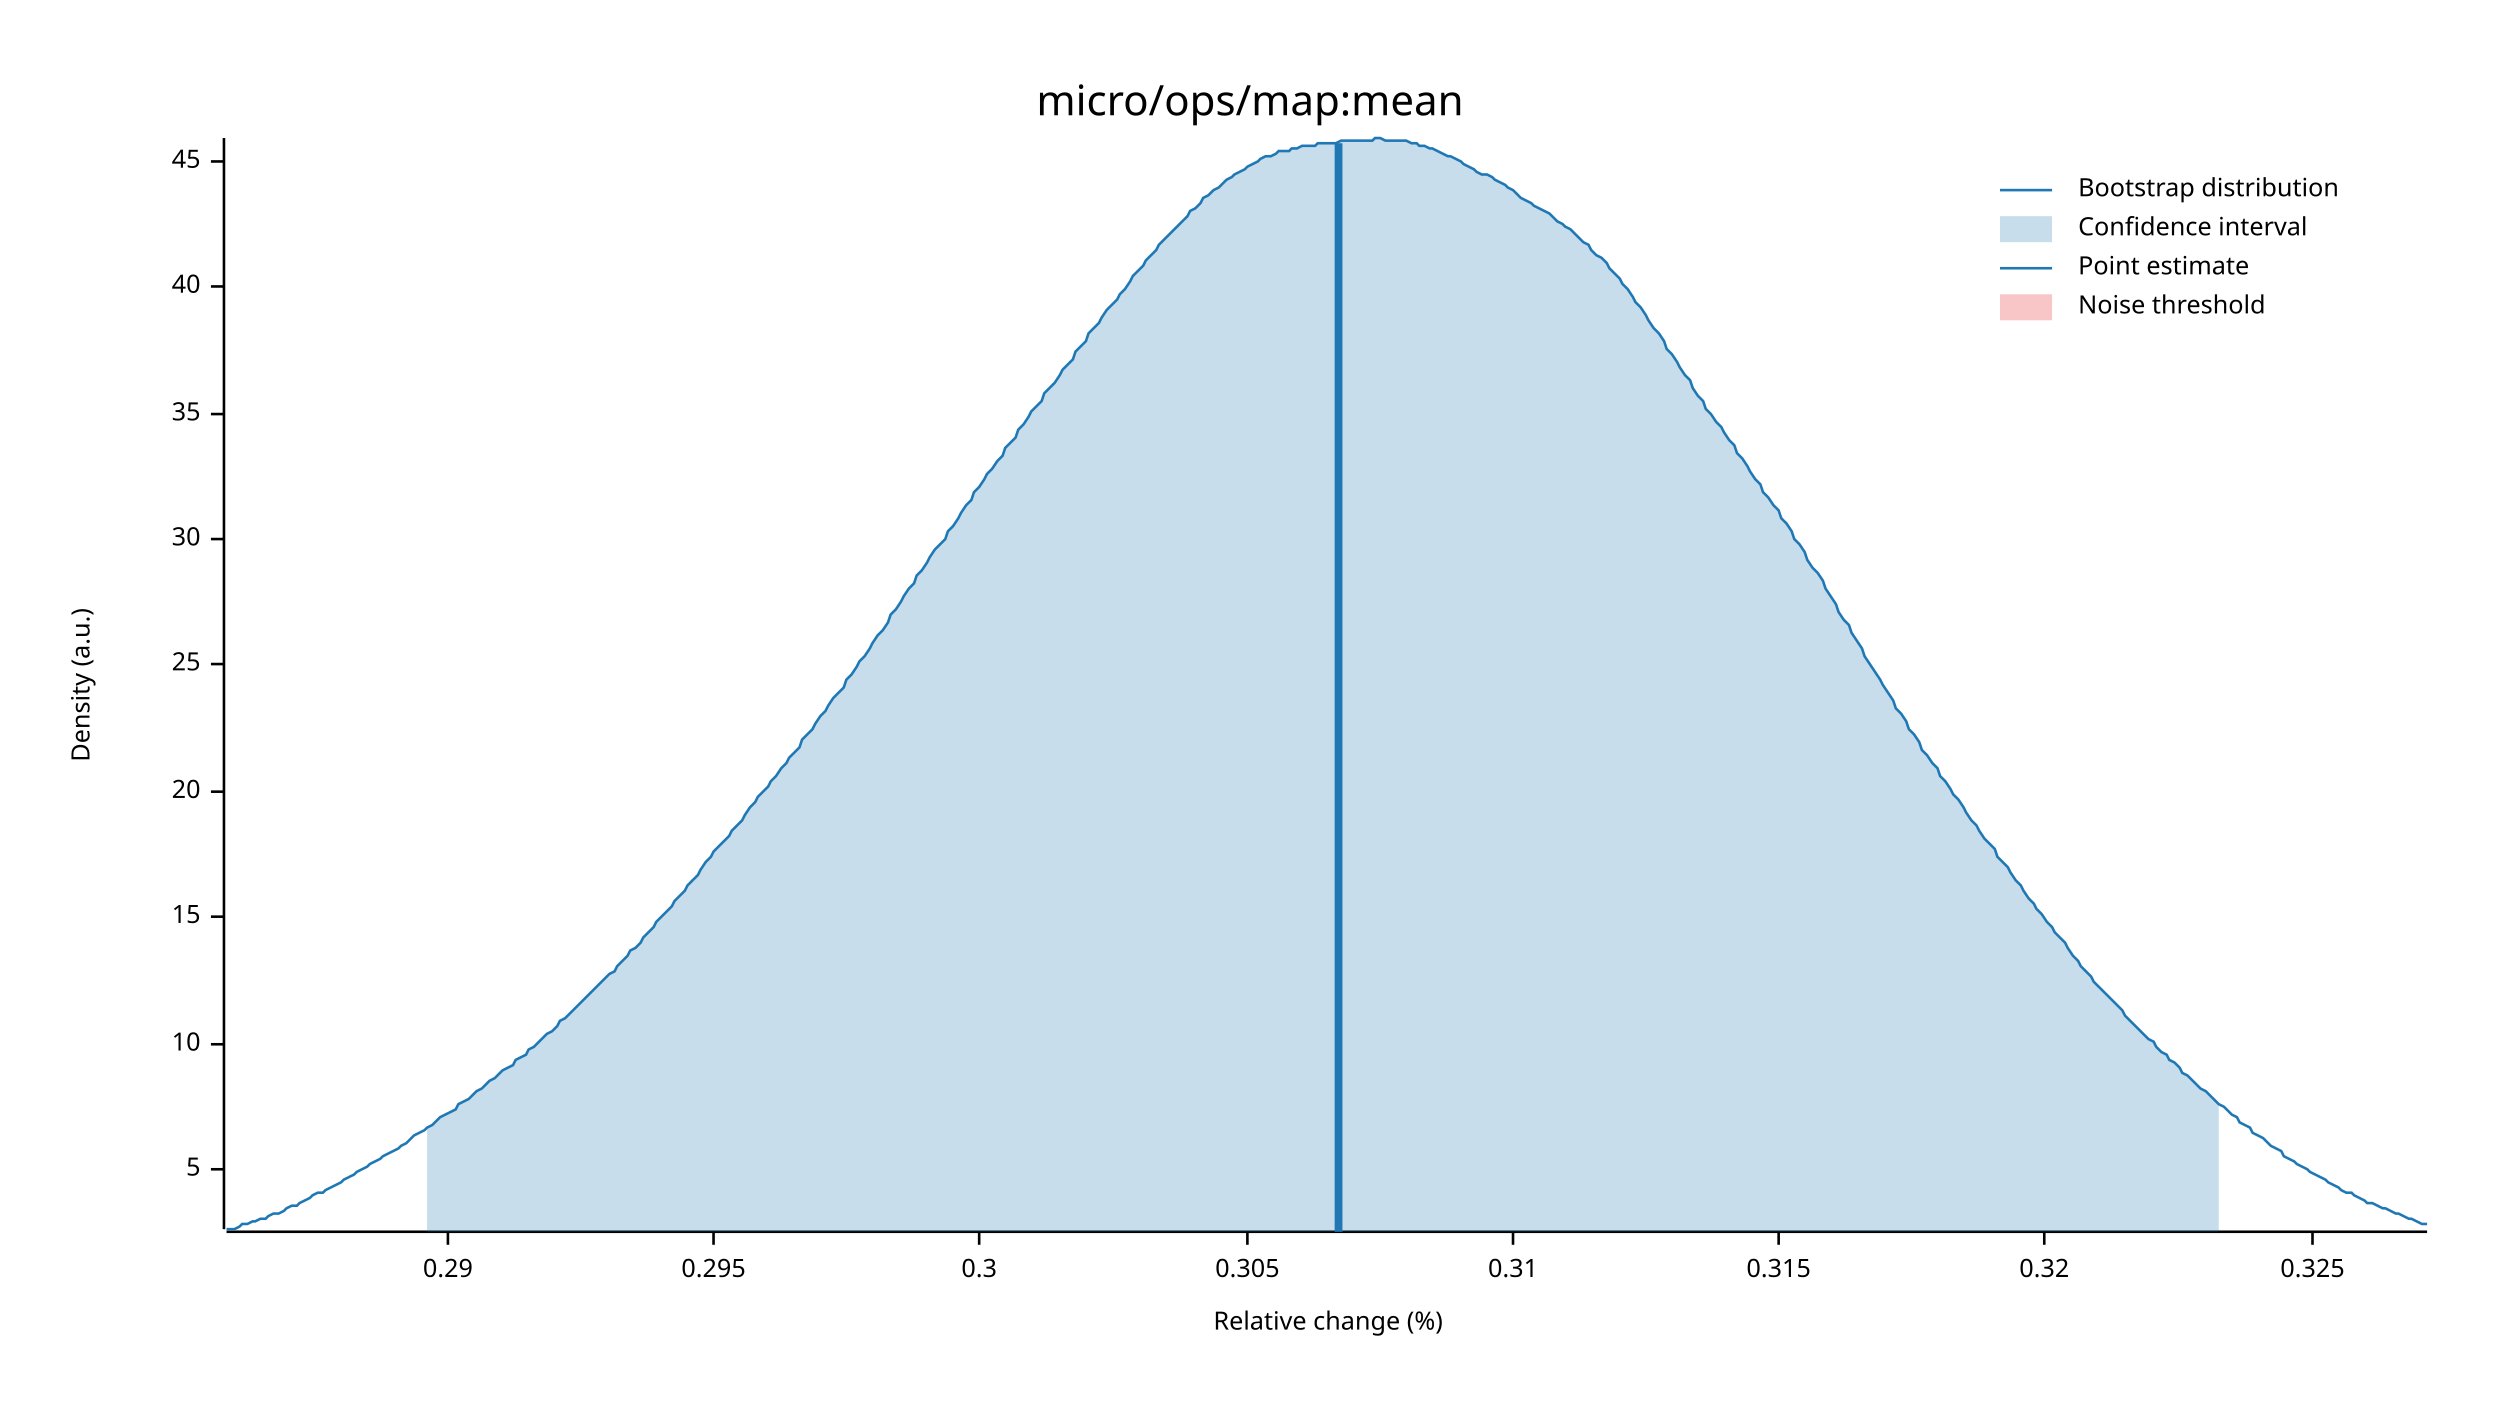
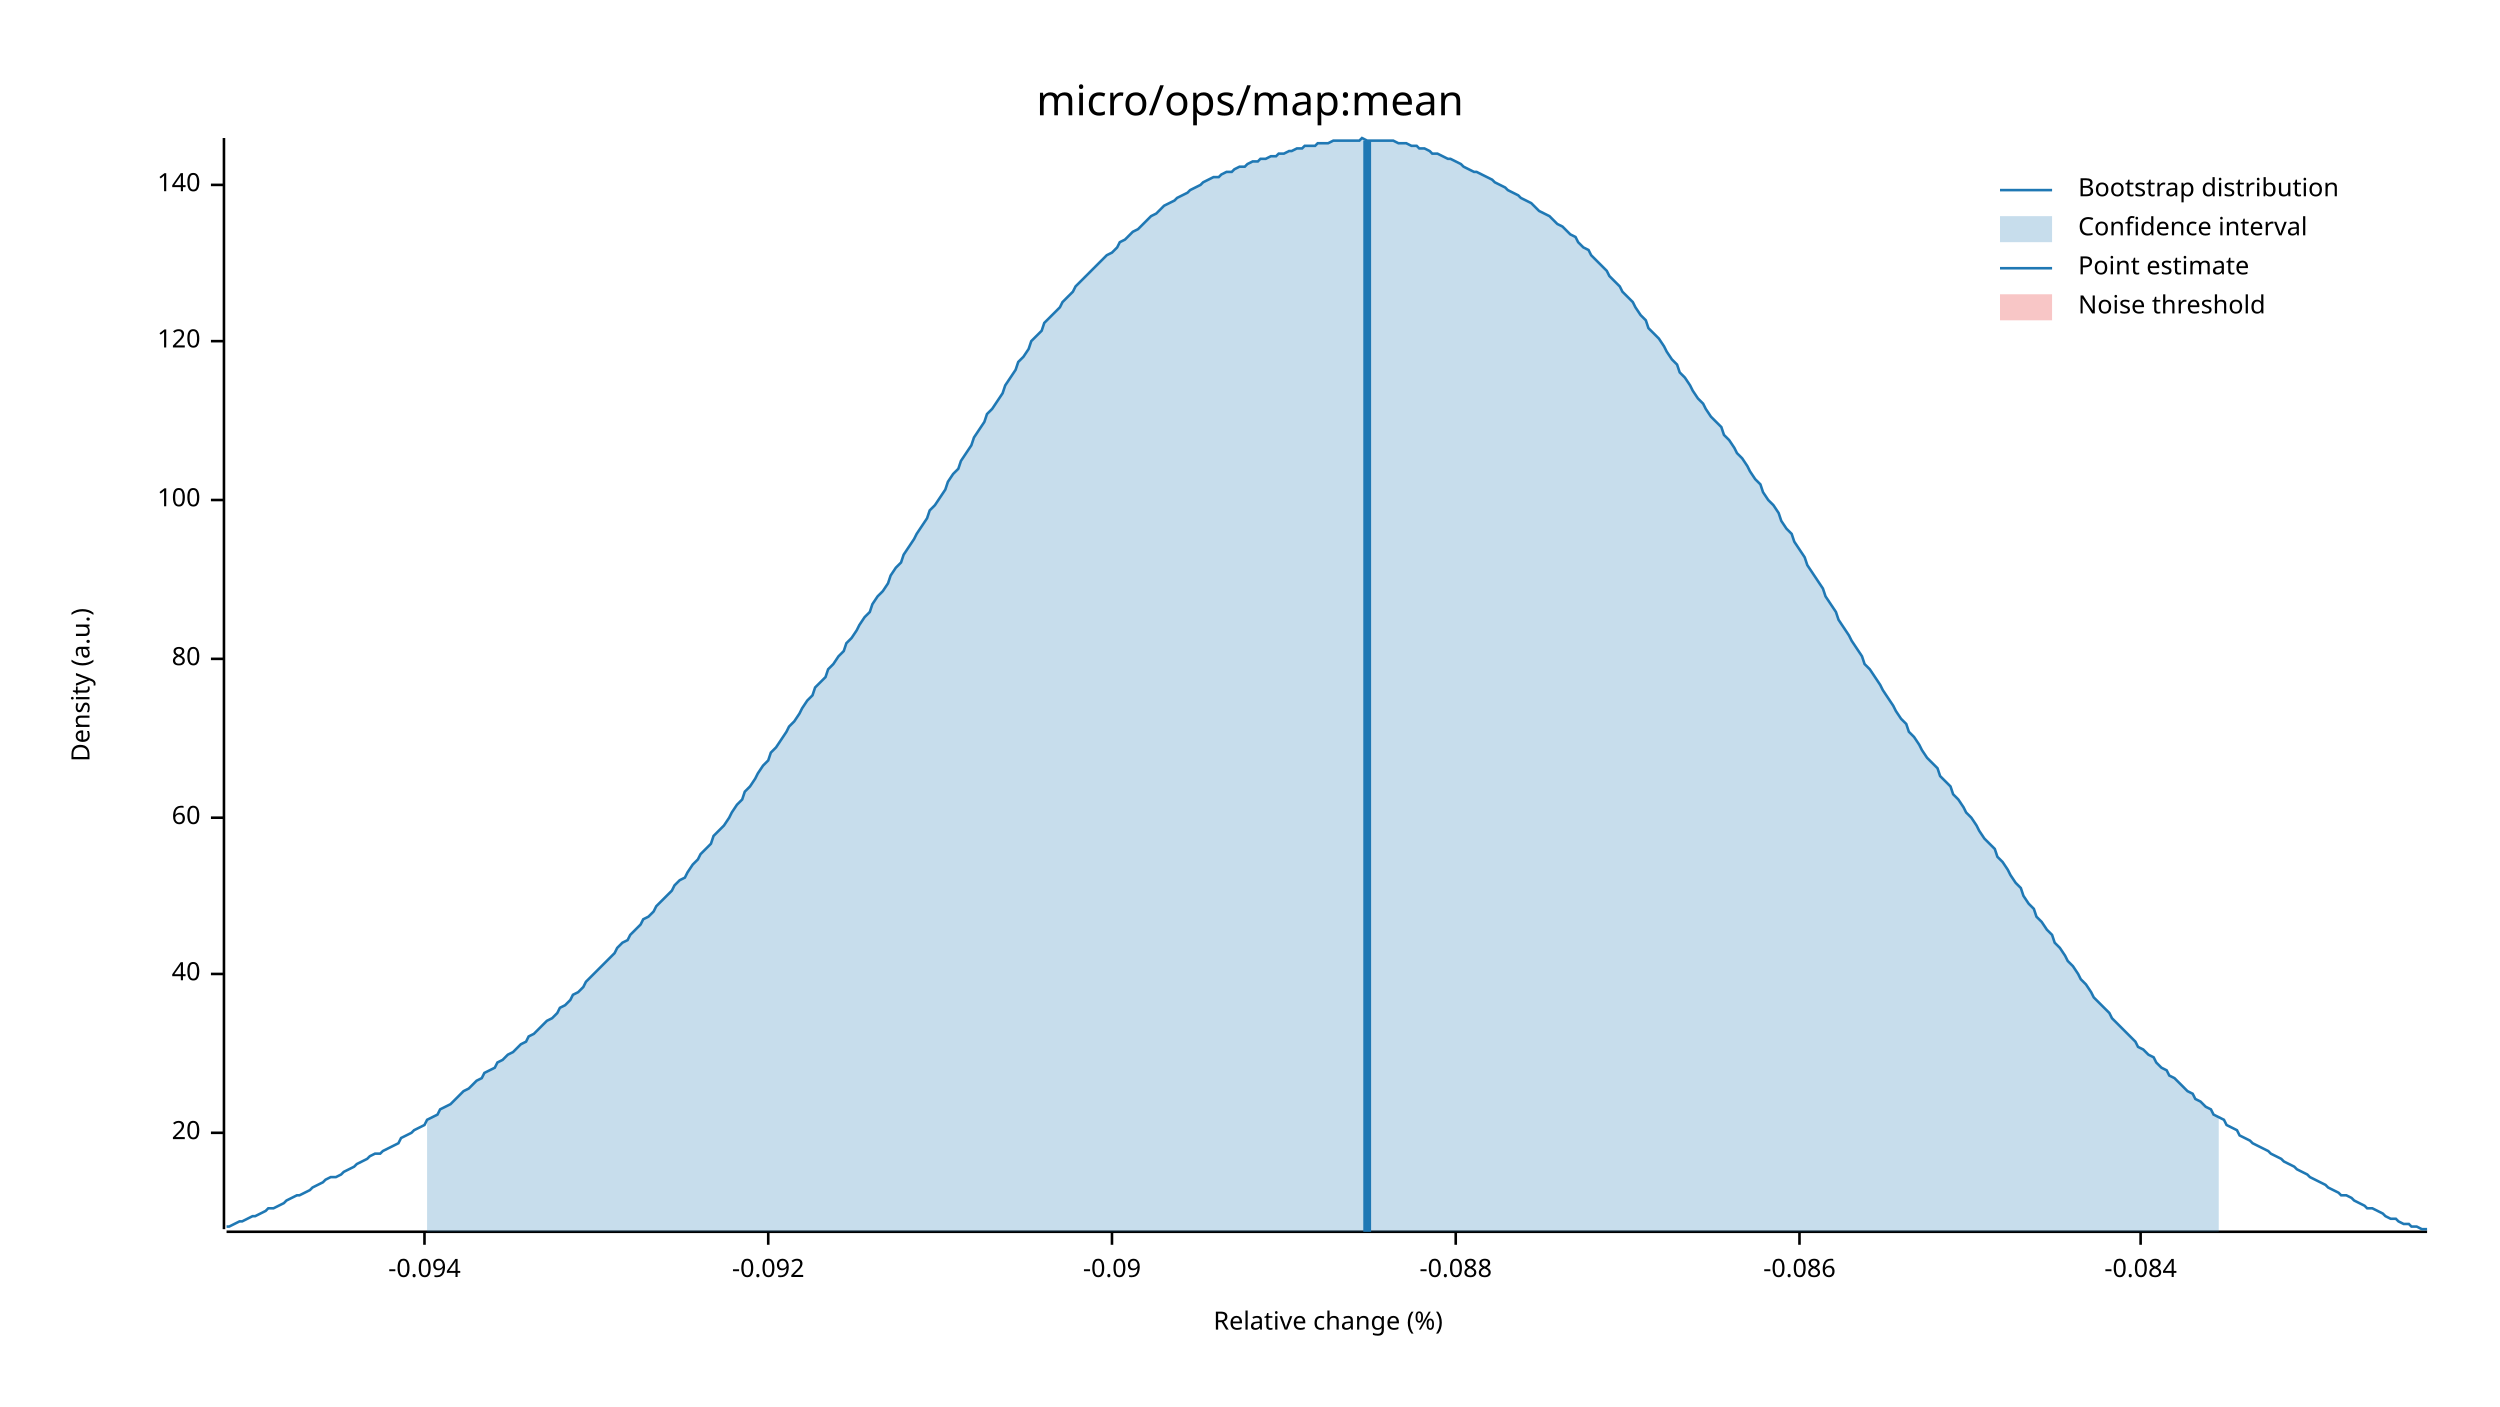
<svg xmlns="http://www.w3.org/2000/svg" width="960" height="540" viewBox="0 0 960 540">
  <text x="480" y="32" dy="0.76em" text-anchor="middle" font-family="sans-serif" font-size="16.129" opacity="1" fill="#000000">
micro/ops/map:mean
</text>
  <text x="27" y="263" dy="0.76em" text-anchor="middle" font-family="sans-serif" font-size="9.677" opacity="1" fill="#000000" transform="rotate(270, 27, 263)">
Density (a.u.)
</text>
  <text x="510" y="513" dy="-0.5ex" text-anchor="middle" font-family="sans-serif" font-size="9.677" opacity="1" fill="#000000">
Relative change (%)
</text>
  <polyline fill="none" opacity="1" stroke="#000000" stroke-width="1" points="86,53 86,472 " />
-   <text x="77" y="449" dy="0.5ex" text-anchor="end" font-family="sans-serif" font-size="9.677" opacity="1" fill="#000000">
- 5
- </text>
-   <polyline fill="none" opacity="1" stroke="#000000" stroke-width="1" points="81,449 86,449 " />
-   <text x="77" y="401" dy="0.5ex" text-anchor="end" font-family="sans-serif" font-size="9.677" opacity="1" fill="#000000">
- 10
- </text>
-   <polyline fill="none" opacity="1" stroke="#000000" stroke-width="1" points="81,401 86,401 " />
-   <text x="77" y="352" dy="0.5ex" text-anchor="end" font-family="sans-serif" font-size="9.677" opacity="1" fill="#000000">
- 15
- </text>
-   <polyline fill="none" opacity="1" stroke="#000000" stroke-width="1" points="81,352 86,352 " />
-   <text x="77" y="304" dy="0.5ex" text-anchor="end" font-family="sans-serif" font-size="9.677" opacity="1" fill="#000000">
+   <text x="77" y="435" dy="0.5ex" text-anchor="end" font-family="sans-serif" font-size="9.677" opacity="1" fill="#000000">
20
</text>
-   <polyline fill="none" opacity="1" stroke="#000000" stroke-width="1" points="81,304 86,304 " />
-   <text x="77" y="255" dy="0.5ex" text-anchor="end" font-family="sans-serif" font-size="9.677" opacity="1" fill="#000000">
- 25
- </text>
-   <polyline fill="none" opacity="1" stroke="#000000" stroke-width="1" points="81,255 86,255 " />
-   <text x="77" y="207" dy="0.5ex" text-anchor="end" font-family="sans-serif" font-size="9.677" opacity="1" fill="#000000">
- 30
- </text>
-   <polyline fill="none" opacity="1" stroke="#000000" stroke-width="1" points="81,207 86,207 " />
-   <text x="77" y="159" dy="0.5ex" text-anchor="end" font-family="sans-serif" font-size="9.677" opacity="1" fill="#000000">
- 35
- </text>
-   <polyline fill="none" opacity="1" stroke="#000000" stroke-width="1" points="81,159 86,159 " />
-   <text x="77" y="110" dy="0.5ex" text-anchor="end" font-family="sans-serif" font-size="9.677" opacity="1" fill="#000000">
+   <polyline fill="none" opacity="1" stroke="#000000" stroke-width="1" points="81,435 86,435 " />
+   <text x="77" y="374" dy="0.5ex" text-anchor="end" font-family="sans-serif" font-size="9.677" opacity="1" fill="#000000">
40
</text>
-   <polyline fill="none" opacity="1" stroke="#000000" stroke-width="1" points="81,110 86,110 " />
-   <text x="77" y="62" dy="0.5ex" text-anchor="end" font-family="sans-serif" font-size="9.677" opacity="1" fill="#000000">
- 45
+   <polyline fill="none" opacity="1" stroke="#000000" stroke-width="1" points="81,374 86,374 " />
+   <text x="77" y="314" dy="0.5ex" text-anchor="end" font-family="sans-serif" font-size="9.677" opacity="1" fill="#000000">
+ 60
</text>
-   <polyline fill="none" opacity="1" stroke="#000000" stroke-width="1" points="81,62 86,62 " />
+   <polyline fill="none" opacity="1" stroke="#000000" stroke-width="1" points="81,314 86,314 " />
+   <text x="77" y="253" dy="0.5ex" text-anchor="end" font-family="sans-serif" font-size="9.677" opacity="1" fill="#000000">
+ 80
+ </text>
+   <polyline fill="none" opacity="1" stroke="#000000" stroke-width="1" points="81,253 86,253 " />
+   <text x="77" y="192" dy="0.5ex" text-anchor="end" font-family="sans-serif" font-size="9.677" opacity="1" fill="#000000">
+ 100
+ </text>
+   <polyline fill="none" opacity="1" stroke="#000000" stroke-width="1" points="81,192 86,192 " />
+   <text x="77" y="131" dy="0.5ex" text-anchor="end" font-family="sans-serif" font-size="9.677" opacity="1" fill="#000000">
+ 120
+ </text>
+   <polyline fill="none" opacity="1" stroke="#000000" stroke-width="1" points="81,131 86,131 " />
+   <text x="77" y="71" dy="0.5ex" text-anchor="end" font-family="sans-serif" font-size="9.677" opacity="1" fill="#000000">
+ 140
+ </text>
+   <polyline fill="none" opacity="1" stroke="#000000" stroke-width="1" points="81,71 86,71 " />
  <polyline fill="none" opacity="1" stroke="#000000" stroke-width="1" points="87,473 932,473 " />
-   <text x="172" y="483" dy="0.76em" text-anchor="middle" font-family="sans-serif" font-size="9.677" opacity="1" fill="#000000">
- 0.29
+   <text x="163" y="483" dy="0.76em" text-anchor="middle" font-family="sans-serif" font-size="9.677" opacity="1" fill="#000000">
+ -0.094
</text>
-   <polyline fill="none" opacity="1" stroke="#000000" stroke-width="1" points="172,473 172,478 " />
-   <text x="274" y="483" dy="0.76em" text-anchor="middle" font-family="sans-serif" font-size="9.677" opacity="1" fill="#000000">
- 0.295
+   <polyline fill="none" opacity="1" stroke="#000000" stroke-width="1" points="163,473 163,478 " />
+   <text x="295" y="483" dy="0.76em" text-anchor="middle" font-family="sans-serif" font-size="9.677" opacity="1" fill="#000000">
+ -0.092
</text>
-   <polyline fill="none" opacity="1" stroke="#000000" stroke-width="1" points="274,473 274,478 " />
-   <text x="376" y="483" dy="0.76em" text-anchor="middle" font-family="sans-serif" font-size="9.677" opacity="1" fill="#000000">
- 0.3
+   <polyline fill="none" opacity="1" stroke="#000000" stroke-width="1" points="295,473 295,478 " />
+   <text x="427" y="483" dy="0.76em" text-anchor="middle" font-family="sans-serif" font-size="9.677" opacity="1" fill="#000000">
+ -0.09
</text>
-   <polyline fill="none" opacity="1" stroke="#000000" stroke-width="1" points="376,473 376,478 " />
-   <text x="479" y="483" dy="0.76em" text-anchor="middle" font-family="sans-serif" font-size="9.677" opacity="1" fill="#000000">
- 0.305
+   <polyline fill="none" opacity="1" stroke="#000000" stroke-width="1" points="427,473 427,478 " />
+   <text x="559" y="483" dy="0.76em" text-anchor="middle" font-family="sans-serif" font-size="9.677" opacity="1" fill="#000000">
+ -0.088
</text>
-   <polyline fill="none" opacity="1" stroke="#000000" stroke-width="1" points="479,473 479,478 " />
-   <text x="581" y="483" dy="0.76em" text-anchor="middle" font-family="sans-serif" font-size="9.677" opacity="1" fill="#000000">
- 0.31
+   <polyline fill="none" opacity="1" stroke="#000000" stroke-width="1" points="559,473 559,478 " />
+   <text x="691" y="483" dy="0.76em" text-anchor="middle" font-family="sans-serif" font-size="9.677" opacity="1" fill="#000000">
+ -0.086
</text>
-   <polyline fill="none" opacity="1" stroke="#000000" stroke-width="1" points="581,473 581,478 " />
-   <text x="683" y="483" dy="0.76em" text-anchor="middle" font-family="sans-serif" font-size="9.677" opacity="1" fill="#000000">
- 0.315
+   <polyline fill="none" opacity="1" stroke="#000000" stroke-width="1" points="691,473 691,478 " />
+   <text x="822" y="483" dy="0.76em" text-anchor="middle" font-family="sans-serif" font-size="9.677" opacity="1" fill="#000000">
+ -0.084
</text>
-   <polyline fill="none" opacity="1" stroke="#000000" stroke-width="1" points="683,473 683,478 " />
-   <text x="785" y="483" dy="0.76em" text-anchor="middle" font-family="sans-serif" font-size="9.677" opacity="1" fill="#000000">
- 0.32
- </text>
-   <polyline fill="none" opacity="1" stroke="#000000" stroke-width="1" points="785,473 785,478 " />
-   <text x="888" y="483" dy="0.76em" text-anchor="middle" font-family="sans-serif" font-size="9.677" opacity="1" fill="#000000">
- 0.325
- </text>
-   <polyline fill="none" opacity="1" stroke="#000000" stroke-width="1" points="888,473 888,478 " />
-   <polyline fill="none" opacity="1" stroke="#1F78B4" stroke-width="1" points="87,472 88,472 90,472 92,471 93,470 95,470 97,469 98,469 100,468 102,468 103,467 105,466 107,466 109,465 110,464 112,463 114,463 115,462 117,461 119,460 120,459 122,458 124,458 125,457 127,456 129,455 131,454 132,453 134,452 136,451 137,450 139,449 141,448 142,447 144,446 146,445 147,444 149,443 151,442 153,441 154,440 156,439 158,437 159,436 161,435 163,434 164,433 166,432 168,430 169,429 171,428 173,427 175,426 176,424 178,423 180,422 181,421 183,419 185,418 186,417 188,415 190,414 191,413 193,411 195,410 197,409 198,407 200,406 202,405 203,403 205,402 207,400 208,399 210,397 212,396 214,394 215,392 217,391 219,389 220,388 222,386 224,384 225,383 227,381 229,379 230,378 232,376 234,374 236,373 237,371 239,369 241,367 242,365 244,364 246,362 247,360 249,358 251,356 252,354 254,352 256,350 258,348 259,346 261,344 263,342 264,340 266,338 268,336 269,334 271,331 273,329 274,327 276,325 278,323 280,321 281,319 283,317 285,315 286,313 288,310 290,308 291,306 293,304 295,302 296,300 298,298 300,295 302,293 303,291 305,289 307,287 308,284 310,282 312,280 313,278 315,275 317,273 318,271 320,268 322,266 324,264 325,261 327,259 329,256 330,254 332,252 334,249 335,247 337,244 339,242 341,239 342,236 344,234 346,231 347,229 349,226 351,224 352,221 354,219 356,216 357,214 359,211 361,209 363,207 364,204 366,202 368,199 369,197 371,194 373,192 374,189 376,187 378,184 379,182 381,180 383,177 385,175 386,172 388,170 390,168 391,165 393,163 395,160 396,158 398,156 400,154 401,151 403,149 405,147 407,144 408,142 410,140 412,138 413,135 415,133 417,131 418,128 420,126 422,124 423,122 425,119 427,117 429,115 430,113 432,111 434,108 435,106 437,104 439,102 440,100 442,98 444,96 445,94 447,92 449,90 451,88 452,87 454,85 456,83 457,81 459,80 461,78 462,76 464,75 466,73 468,72 469,71 471,69 473,68 474,67 476,66 478,65 479,64 481,63 483,62 484,61 486,60 488,60 490,59 491,58 493,58 495,58 496,57 498,57 500,56 501,56 503,56 505,56 506,55 508,55 510,55 512,55 513,55 515,54 517,54 518,54 520,54 522,54 523,54 525,54 527,54 528,53 530,53 532,54 534,54 535,54 537,54 539,54 540,54 542,55 544,55 545,56 547,56 549,57 550,57 552,58 554,59 556,60 557,60 559,61 561,62 562,63 564,64 566,65 567,66 569,67 571,67 573,68 574,69 576,70 578,71 579,72 581,73 583,75 584,76 586,77 588,78 589,79 591,80 593,81 595,82 596,83 598,85 600,86 601,87 603,88 605,90 606,91 608,93 610,94 611,96 613,98 615,99 617,101 618,103 620,105 622,107 623,109 625,111 627,114 628,116 630,118 632,121 633,123 635,126 637,128 639,131 640,134 642,136 644,139 645,141 647,144 649,146 650,149 652,152 654,154 655,157 657,159 659,162 661,164 662,166 664,169 666,171 667,174 669,176 671,179 672,181 674,184 676,186 677,189 679,191 681,194 683,196 684,199 686,201 688,204 689,207 691,209 693,212 694,215 696,218 698,220 700,223 701,226 703,229 705,232 706,235 708,238 710,240 711,243 713,246 715,249 716,252 718,255 720,258 722,261 723,263 725,266 727,269 728,272 730,274 732,277 733,280 735,282 737,285 738,288 740,290 742,293 744,295 745,298 747,300 749,303 750,305 752,307 754,310 755,312 757,315 759,317 760,319 762,322 764,324 766,326 767,329 769,331 771,333 772,335 774,338 776,340 777,342 779,345 781,347 782,349 784,351 786,354 788,356 789,358 791,360 793,362 794,364 796,367 798,369 799,371 801,373 803,375 804,377 806,379 808,381 810,383 811,384 813,386 815,388 816,390 818,392 820,394 821,395 823,397 825,399 827,400 828,402 830,404 832,405 833,407 835,408 837,410 838,412 840,413 842,415 843,416 845,418 847,419 849,421 850,422 852,424 854,425 855,426 857,428 859,429 860,431 862,432 864,433 865,435 867,436 869,437 871,439 872,440 874,441 876,442 877,444 879,445 881,446 882,447 884,448 886,449 887,450 889,451 891,452 893,453 894,454 896,455 898,456 899,457 901,458 903,458 904,459 906,460 908,461 909,462 911,462 913,463 915,464 916,464 918,465 920,466 921,466 923,467 925,468 926,468 928,469 930,470 932,470 " />
-   <polygon opacity="0.25" fill="#1F78B4" points="164,433 166,432 168,430 169,429 171,428 173,427 175,426 176,424 178,423 180,422 181,421 183,419 185,418 186,417 188,415 190,414 191,413 193,411 195,410 197,409 198,407 200,406 202,405 203,403 205,402 207,400 208,399 210,397 212,396 214,394 215,392 217,391 219,389 220,388 222,386 224,384 225,383 227,381 229,379 230,378 232,376 234,374 236,373 237,371 239,369 241,367 242,365 244,364 246,362 247,360 249,358 251,356 252,354 254,352 256,350 258,348 259,346 261,344 263,342 264,340 266,338 268,336 269,334 271,331 273,329 274,327 276,325 278,323 280,321 281,319 283,317 285,315 286,313 288,310 290,308 291,306 293,304 295,302 296,300 298,298 300,295 302,293 303,291 305,289 307,287 308,284 310,282 312,280 313,278 315,275 317,273 318,271 320,268 322,266 324,264 325,261 327,259 329,256 330,254 332,252 334,249 335,247 337,244 339,242 341,239 342,236 344,234 346,231 347,229 349,226 351,224 352,221 354,219 356,216 357,214 359,211 361,209 363,207 364,204 366,202 368,199 369,197 371,194 373,192 374,189 376,187 378,184 379,182 381,180 383,177 385,175 386,172 388,170 390,168 391,165 393,163 395,160 396,158 398,156 400,154 401,151 403,149 405,147 407,144 408,142 410,140 412,138 413,135 415,133 417,131 418,128 420,126 422,124 423,122 425,119 427,117 429,115 430,113 432,111 434,108 435,106 437,104 439,102 440,100 442,98 444,96 445,94 447,92 449,90 451,88 452,87 454,85 456,83 457,81 459,80 461,78 462,76 464,75 466,73 468,72 469,71 471,69 473,68 474,67 476,66 478,65 479,64 481,63 483,62 484,61 486,60 488,60 490,59 491,58 493,58 495,58 496,57 498,57 500,56 501,56 503,56 505,56 506,55 508,55 510,55 512,55 513,55 515,54 517,54 518,54 520,54 522,54 523,54 525,54 527,54 528,53 530,53 532,54 534,54 535,54 537,54 539,54 540,54 542,55 544,55 545,56 547,56 549,57 550,57 552,58 554,59 556,60 557,60 559,61 561,62 562,63 564,64 566,65 567,66 569,67 571,67 573,68 574,69 576,70 578,71 579,72 581,73 583,75 584,76 586,77 588,78 589,79 591,80 593,81 595,82 596,83 598,85 600,86 601,87 603,88 605,90 606,91 608,93 610,94 611,96 613,98 615,99 617,101 618,103 620,105 622,107 623,109 625,111 627,114 628,116 630,118 632,121 633,123 635,126 637,128 639,131 640,134 642,136 644,139 645,141 647,144 649,146 650,149 652,152 654,154 655,157 657,159 659,162 661,164 662,166 664,169 666,171 667,174 669,176 671,179 672,181 674,184 676,186 677,189 679,191 681,194 683,196 684,199 686,201 688,204 689,207 691,209 693,212 694,215 696,218 698,220 700,223 701,226 703,229 705,232 706,235 708,238 710,240 711,243 713,246 715,249 716,252 718,255 720,258 722,261 723,263 725,266 727,269 728,272 730,274 732,277 733,280 735,282 737,285 738,288 740,290 742,293 744,295 745,298 747,300 749,303 750,305 752,307 754,310 755,312 757,315 759,317 760,319 762,322 764,324 766,326 767,329 769,331 771,333 772,335 774,338 776,340 777,342 779,345 781,347 782,349 784,351 786,354 788,356 789,358 791,360 793,362 794,364 796,367 798,369 799,371 801,373 803,375 804,377 806,379 808,381 810,383 811,384 813,386 815,388 816,390 818,392 820,394 821,395 823,397 825,399 827,400 828,402 830,404 832,405 833,407 835,408 837,410 838,412 840,413 842,415 843,416 845,418 847,419 849,421 850,422 852,424 852,473 164,473 " />
-   <polyline fill="none" opacity="1" stroke="#1F78B4" stroke-width="3" points="514,473 514,55 " />
+   <polyline fill="none" opacity="1" stroke="#000000" stroke-width="1" points="822,473 822,478 " />
+   <polyline fill="none" opacity="1" stroke="#1F78B4" stroke-width="1" points="87,471 88,471 90,470 92,469 93,469 95,468 97,467 98,467 100,466 102,465 103,464 105,464 107,463 109,462 110,461 112,460 114,459 115,459 117,458 119,457 120,456 122,455 124,454 125,453 127,452 129,452 131,451 132,450 134,449 136,448 137,447 139,446 141,445 142,444 144,443 146,443 147,442 149,441 151,440 153,439 154,437 156,436 158,435 159,434 161,433 163,432 164,430 166,429 168,428 169,426 171,425 173,424 175,422 176,421 178,419 180,418 181,417 183,415 185,414 186,412 188,411 190,410 191,408 193,407 195,405 197,404 198,403 200,401 202,400 203,398 205,397 207,395 208,394 210,392 212,391 214,389 215,387 217,386 219,384 220,382 222,381 224,379 225,377 227,375 229,373 230,372 232,370 234,368 236,366 237,364 239,362 241,361 242,359 244,357 246,355 247,353 249,352 251,350 252,348 254,346 256,344 258,342 259,340 261,338 263,337 264,335 266,332 268,330 269,328 271,326 273,324 274,321 276,319 278,317 280,314 281,312 283,309 285,307 286,304 288,302 290,299 291,297 293,294 295,292 296,289 298,287 300,284 302,281 303,279 305,277 307,274 308,272 310,269 312,267 313,264 315,262 317,260 318,257 320,255 322,252 324,250 325,247 327,245 329,242 330,240 332,237 334,235 335,232 337,229 339,227 341,224 342,221 344,218 346,216 347,213 349,210 351,207 352,205 354,202 356,199 357,196 359,194 361,191 363,188 364,185 366,182 368,180 369,177 371,174 373,171 374,168 376,165 378,162 379,159 381,157 383,154 385,151 386,148 388,145 390,142 391,139 393,137 395,134 396,131 398,129 400,127 401,124 403,122 405,120 407,118 408,116 410,114 412,112 413,110 415,108 417,106 418,105 420,103 422,101 423,100 425,98 427,97 429,95 430,93 432,92 434,90 435,89 437,88 439,86 440,85 442,83 444,82 445,81 447,79 449,78 451,77 452,76 454,75 456,74 457,73 459,72 461,71 462,70 464,69 466,68 468,68 469,67 471,66 473,66 474,65 476,64 478,64 479,63 481,62 483,62 484,61 486,61 488,60 490,60 491,59 493,59 495,58 496,58 498,57 500,57 501,56 503,56 505,56 506,55 508,55 510,55 512,54 513,54 515,54 517,54 518,54 520,54 522,54 523,53 525,54 527,54 528,54 530,54 532,54 534,54 535,54 537,55 539,55 540,55 542,56 544,56 545,57 547,57 549,58 550,59 552,59 554,60 556,61 557,61 559,62 561,63 562,64 564,65 566,66 567,66 569,67 571,68 573,69 574,70 576,71 578,72 579,73 581,74 583,75 584,76 586,77 588,78 589,79 591,81 593,82 595,83 596,84 598,86 600,87 601,88 603,90 605,91 606,93 608,95 610,96 611,98 613,100 615,102 617,104 618,106 620,108 622,110 623,112 625,114 627,116 628,118 630,121 632,123 633,126 635,128 637,130 639,133 640,135 642,138 644,140 645,143 647,145 649,148 650,150 652,153 654,155 655,157 657,160 659,162 661,164 662,167 664,169 666,172 667,174 669,176 671,179 672,181 674,184 676,186 677,189 679,192 681,194 683,197 684,200 686,203 688,205 689,208 691,211 693,214 694,217 696,220 698,223 700,226 701,229 703,232 705,235 706,238 708,241 710,244 711,246 713,249 715,252 716,255 718,257 720,260 722,263 723,265 725,268 727,271 728,273 730,276 732,278 733,281 735,283 737,286 738,288 740,291 742,293 744,295 745,298 747,300 749,302 750,305 752,307 754,310 755,312 757,314 759,317 760,319 762,322 764,324 766,326 767,329 769,331 771,334 772,336 774,339 776,341 777,344 779,347 781,349 782,352 784,354 786,357 788,359 789,362 791,364 793,367 794,369 796,371 798,374 799,376 801,378 803,381 804,383 806,385 808,387 810,389 811,391 813,393 815,395 816,396 818,398 820,400 821,402 823,403 825,405 827,406 828,408 830,410 832,411 833,413 835,414 837,416 838,417 840,419 842,420 843,422 845,423 847,425 849,426 850,428 852,429 854,430 855,432 857,433 859,434 860,436 862,437 864,438 865,439 867,440 869,441 871,442 872,443 874,444 876,445 877,446 879,447 881,448 882,449 884,450 886,451 887,452 889,453 891,454 893,455 894,456 896,457 898,458 899,459 901,459 903,460 904,461 906,462 908,463 909,464 911,464 913,465 915,466 916,467 918,468 920,468 921,469 923,470 925,470 926,471 928,471 930,472 932,472 " />
+   <polygon opacity="0.25" fill="#1F78B4" points="164,430 166,429 168,428 169,426 171,425 173,424 175,422 176,421 178,419 180,418 181,417 183,415 185,414 186,412 188,411 190,410 191,408 193,407 195,405 197,404 198,403 200,401 202,400 203,398 205,397 207,395 208,394 210,392 212,391 214,389 215,387 217,386 219,384 220,382 222,381 224,379 225,377 227,375 229,373 230,372 232,370 234,368 236,366 237,364 239,362 241,361 242,359 244,357 246,355 247,353 249,352 251,350 252,348 254,346 256,344 258,342 259,340 261,338 263,337 264,335 266,332 268,330 269,328 271,326 273,324 274,321 276,319 278,317 280,314 281,312 283,309 285,307 286,304 288,302 290,299 291,297 293,294 295,292 296,289 298,287 300,284 302,281 303,279 305,277 307,274 308,272 310,269 312,267 313,264 315,262 317,260 318,257 320,255 322,252 324,250 325,247 327,245 329,242 330,240 332,237 334,235 335,232 337,229 339,227 341,224 342,221 344,218 346,216 347,213 349,210 351,207 352,205 354,202 356,199 357,196 359,194 361,191 363,188 364,185 366,182 368,180 369,177 371,174 373,171 374,168 376,165 378,162 379,159 381,157 383,154 385,151 386,148 388,145 390,142 391,139 393,137 395,134 396,131 398,129 400,127 401,124 403,122 405,120 407,118 408,116 410,114 412,112 413,110 415,108 417,106 418,105 420,103 422,101 423,100 425,98 427,97 429,95 430,93 432,92 434,90 435,89 437,88 439,86 440,85 442,83 444,82 445,81 447,79 449,78 451,77 452,76 454,75 456,74 457,73 459,72 461,71 462,70 464,69 466,68 468,68 469,67 471,66 473,66 474,65 476,64 478,64 479,63 481,62 483,62 484,61 486,61 488,60 490,60 491,59 493,59 495,58 496,58 498,57 500,57 501,56 503,56 505,56 506,55 508,55 510,55 512,54 513,54 515,54 517,54 518,54 520,54 522,54 523,53 525,54 527,54 528,54 530,54 532,54 534,54 535,54 537,55 539,55 540,55 542,56 544,56 545,57 547,57 549,58 550,59 552,59 554,60 556,61 557,61 559,62 561,63 562,64 564,65 566,66 567,66 569,67 571,68 573,69 574,70 576,71 578,72 579,73 581,74 583,75 584,76 586,77 588,78 589,79 591,81 593,82 595,83 596,84 598,86 600,87 601,88 603,90 605,91 606,93 608,95 610,96 611,98 613,100 615,102 617,104 618,106 620,108 622,110 623,112 625,114 627,116 628,118 630,121 632,123 633,126 635,128 637,130 639,133 640,135 642,138 644,140 645,143 647,145 649,148 650,150 652,153 654,155 655,157 657,160 659,162 661,164 662,167 664,169 666,172 667,174 669,176 671,179 672,181 674,184 676,186 677,189 679,192 681,194 683,197 684,200 686,203 688,205 689,208 691,211 693,214 694,217 696,220 698,223 700,226 701,229 703,232 705,235 706,238 708,241 710,244 711,246 713,249 715,252 716,255 718,257 720,260 722,263 723,265 725,268 727,271 728,273 730,276 732,278 733,281 735,283 737,286 738,288 740,291 742,293 744,295 745,298 747,300 749,302 750,305 752,307 754,310 755,312 757,314 759,317 760,319 762,322 764,324 766,326 767,329 769,331 771,334 772,336 774,339 776,341 777,344 779,347 781,349 782,352 784,354 786,357 788,359 789,362 791,364 793,367 794,369 796,371 798,374 799,376 801,378 803,381 804,383 806,385 808,387 810,389 811,391 813,393 815,395 816,396 818,398 820,400 821,402 823,403 825,405 827,406 828,408 830,410 832,411 833,413 835,414 837,416 838,417 840,419 842,420 843,422 845,423 847,425 849,426 850,428 852,429 852,473 164,473 " />
+   <polyline fill="none" opacity="1" stroke="#1F78B4" stroke-width="3" points="525,473 525,54 " />
  <rect x="509" y="53" width="0" height="419" opacity="0.1" fill="#E31A1C" stroke="none" />
  <text x="798" y="68" dy="0.76em" text-anchor="start" font-family="sans-serif" font-size="9.677" opacity="1" fill="#000000">
Bootstrap distribution
</text>
  <text x="798" y="83" dy="0.76em" text-anchor="start" font-family="sans-serif" font-size="9.677" opacity="1" fill="#000000">
Confidence interval
</text>
  <text x="798" y="98" dy="0.76em" text-anchor="start" font-family="sans-serif" font-size="9.677" opacity="1" fill="#000000">
Point estimate
</text>
  <text x="798" y="113" dy="0.76em" text-anchor="start" font-family="sans-serif" font-size="9.677" opacity="1" fill="#000000">
Noise threshold
</text>
  <polyline fill="none" opacity="1" stroke="#1F78B4" stroke-width="1" points="768,73 788,73 " />
  <rect x="768" y="83" width="20" height="10" opacity="0.25" fill="#1F78B4" stroke="none" />
  <polyline fill="none" opacity="1" stroke="#1F78B4" stroke-width="1" points="768,103 788,103 " />
  <rect x="768" y="113" width="20" height="10" opacity="0.25" fill="#E31A1C" stroke="none" />
</svg>
